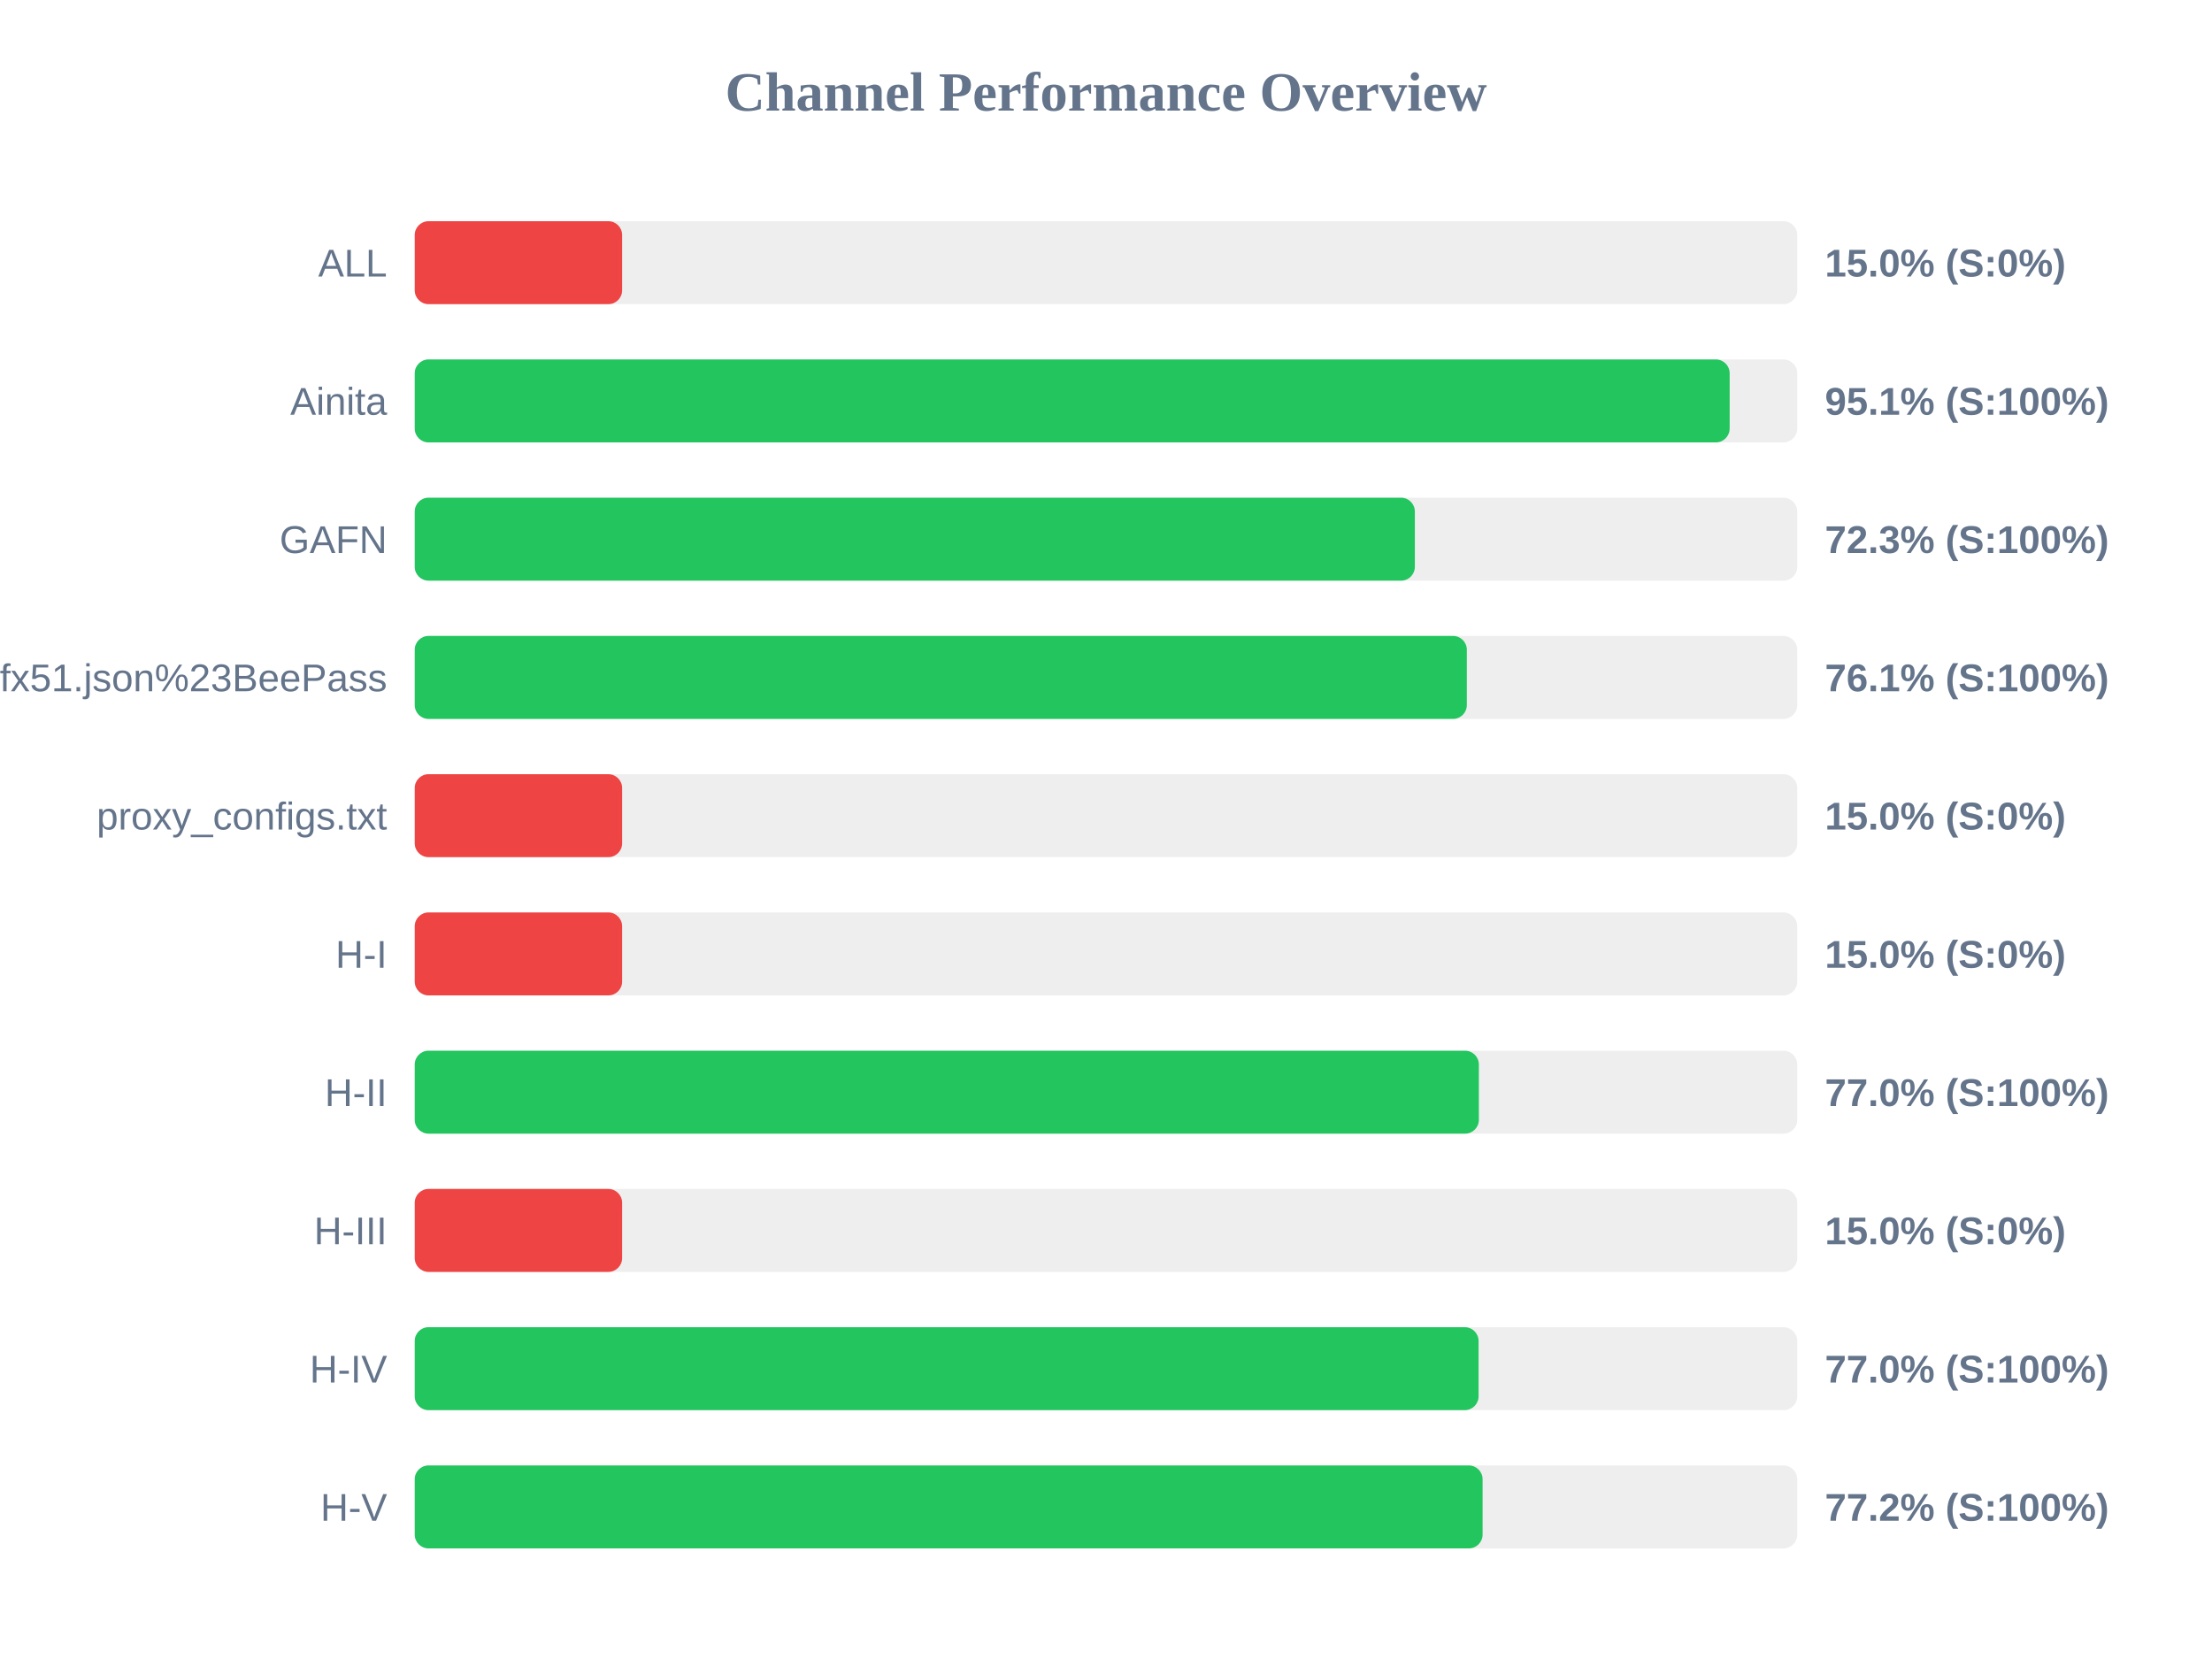
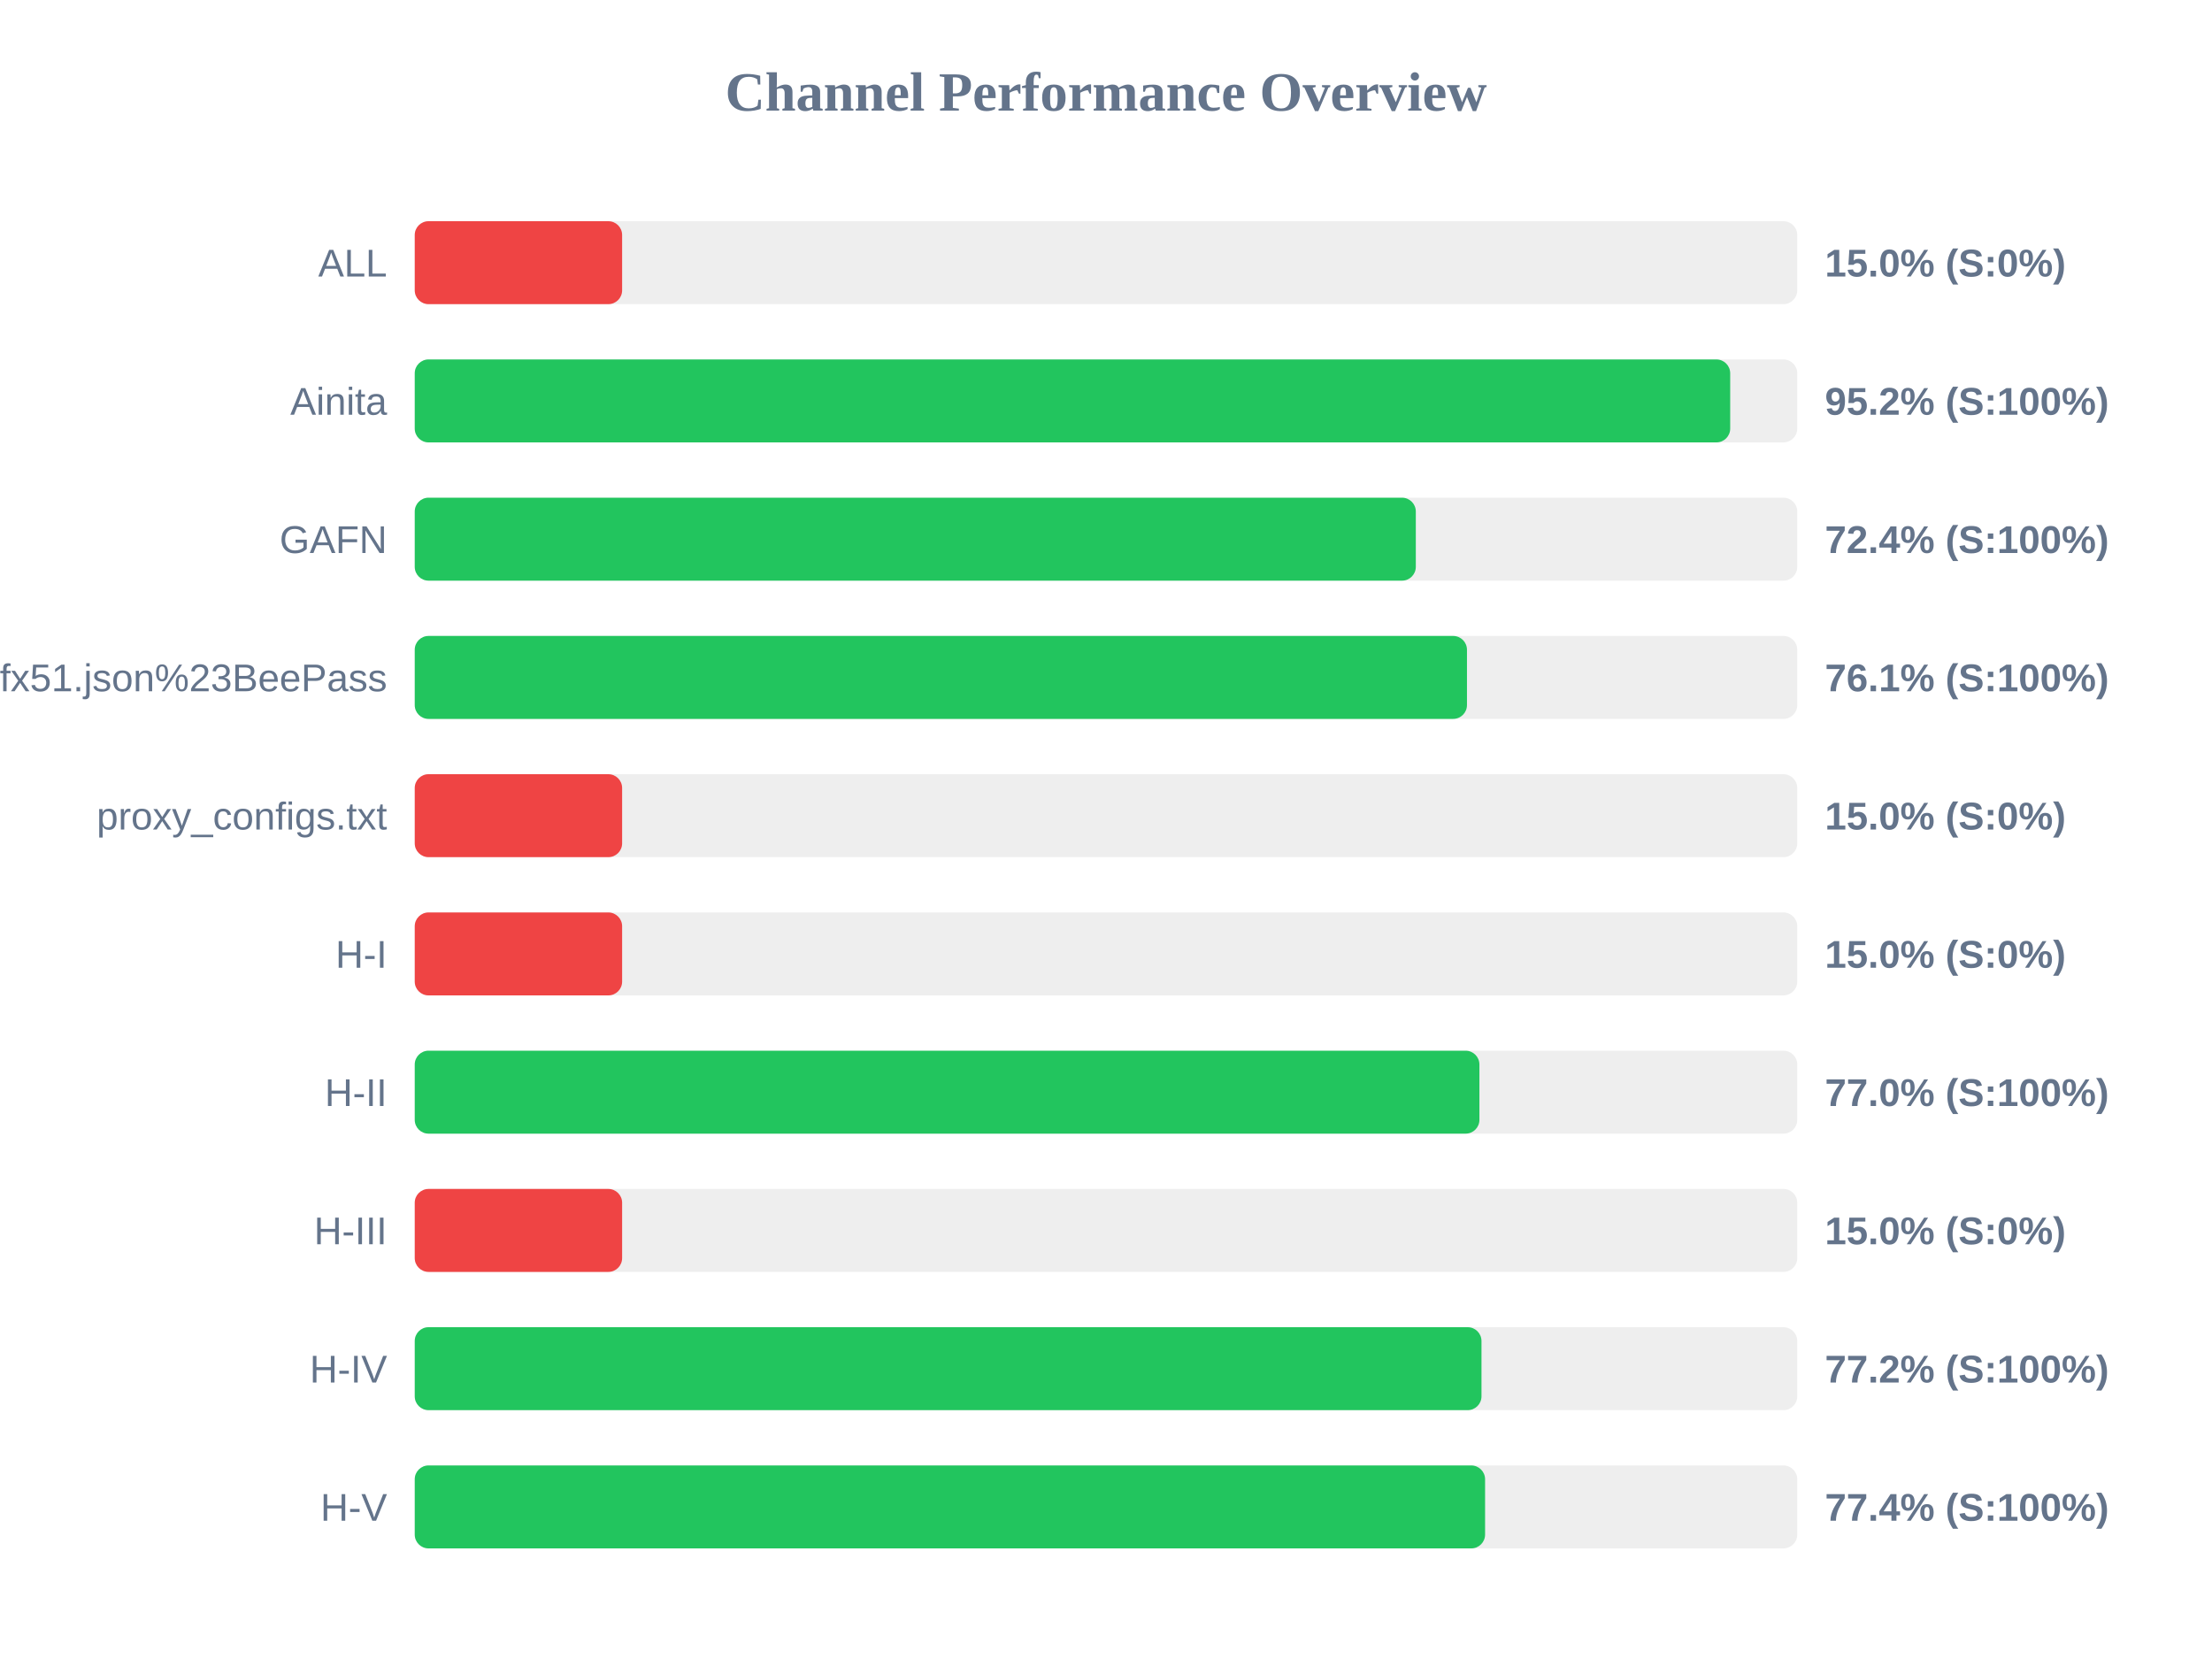
<svg xmlns="http://www.w3.org/2000/svg" width="800" height="600" version="1.1">
  <style>
        .row { font: 14px Arial; fill: #64748b; }
        .score { font: bold 14px Arial; fill: #64748b; }
    </style>
  <text x="400" y="40" text-anchor="middle" font-size="20px" font-weight="bold" fill="#64748b">Channel Performance Overview</text>
  <rect x="150" y="80" width="500" height="30" fill="#eee" rx="5" />
  <rect x="150" y="80" width="75.0" height="30" fill="#ef4444" rx="5" />
  <text x="140" y="100" text-anchor="end" class="row">ALL</text>
  <text x="660" y="100" text-anchor="start" class="score">15.0% (S:0%)</text>
  <rect x="150" y="130" width="500" height="30" fill="#eee" rx="5" />
-   <rect x="150" y="130" width="475.55" height="30" fill="#22c55e" rx="5" />
+   <rect x="150" y="130" width="475.75" height="30" fill="#22c55e" rx="5" />
  <text x="140" y="150" text-anchor="end" class="row">Ainita</text>
-   <text x="660" y="150" text-anchor="start" class="score">95.1% (S:100%)</text>
+   <text x="660" y="150" text-anchor="start" class="score">95.2% (S:100%)</text>
  <rect x="150" y="180" width="500" height="30" fill="#eee" rx="5" />
-   <rect x="150" y="180" width="361.7" height="30" fill="#22c55e" rx="5" />
+   <rect x="150" y="180" width="362.05" height="30" fill="#22c55e" rx="5" />
  <text x="140" y="200" text-anchor="end" class="row">GAFN</text>
-   <text x="660" y="200" text-anchor="start" class="score">72.3% (S:100%)</text>
+   <text x="660" y="200" text-anchor="start" class="score">72.4% (S:100%)</text>
  <rect x="150" y="230" width="500" height="30" fill="#eee" rx="5" />
-   <rect x="150" y="230" width="380.5" height="30" fill="#22c55e" rx="5" />
+   <rect x="150" y="230" width="380.55" height="30" fill="#22c55e" rx="5" />
  <text x="140" y="250" text-anchor="end" class="row">sub?s=ssconf%3A%2F%2Fs3.amazonaws.com%2Fbeedynconprd%2Fzf38bv6oxi1nv3wfkpmxyfl8yj5fargza3foantoalu16vznl0ckxx7bgf1ufx51.json%23BeePass</text>
  <text x="660" y="250" text-anchor="start" class="score">76.1% (S:100%)</text>
  <rect x="150" y="280" width="500" height="30" fill="#eee" rx="5" />
  <rect x="150" y="280" width="75.0" height="30" fill="#ef4444" rx="5" />
  <text x="140" y="300" text-anchor="end" class="row">proxy_configs.txt</text>
  <text x="660" y="300" text-anchor="start" class="score">15.0% (S:0%)</text>
  <rect x="150" y="330" width="500" height="30" fill="#eee" rx="5" />
  <rect x="150" y="330" width="75.0" height="30" fill="#ef4444" rx="5" />
  <text x="140" y="350" text-anchor="end" class="row">H-I</text>
  <text x="660" y="350" text-anchor="start" class="score">15.0% (S:0%)</text>
  <rect x="150" y="380" width="500" height="30" fill="#eee" rx="5" />
-   <rect x="150" y="380" width="384.85" height="30" fill="#22c55e" rx="5" />
+   <rect x="150" y="380" width="385.05" height="30" fill="#22c55e" rx="5" />
  <text x="140" y="400" text-anchor="end" class="row">H-II</text>
  <text x="660" y="400" text-anchor="start" class="score">77.0% (S:100%)</text>
  <rect x="150" y="430" width="500" height="30" fill="#eee" rx="5" />
  <rect x="150" y="430" width="75.0" height="30" fill="#ef4444" rx="5" />
  <text x="140" y="450" text-anchor="end" class="row">H-III</text>
  <text x="660" y="450" text-anchor="start" class="score">15.0% (S:0%)</text>
  <rect x="150" y="480" width="500" height="30" fill="#eee" rx="5" />
-   <rect x="150" y="480" width="384.75" height="30" fill="#22c55e" rx="5" />
+   <rect x="150" y="480" width="385.8" height="30" fill="#22c55e" rx="5" />
  <text x="140" y="500" text-anchor="end" class="row">H-IV</text>
-   <text x="660" y="500" text-anchor="start" class="score">77.0% (S:100%)</text>
+   <text x="660" y="500" text-anchor="start" class="score">77.2% (S:100%)</text>
  <rect x="150" y="530" width="500" height="30" fill="#eee" rx="5" />
-   <rect x="150" y="530" width="386.2" height="30" fill="#22c55e" rx="5" />
+   <rect x="150" y="530" width="387.1" height="30" fill="#22c55e" rx="5" />
  <text x="140" y="550" text-anchor="end" class="row">H-V</text>
-   <text x="660" y="550" text-anchor="start" class="score">77.2% (S:100%)</text>
+   <text x="660" y="550" text-anchor="start" class="score">77.4% (S:100%)</text>
</svg>
